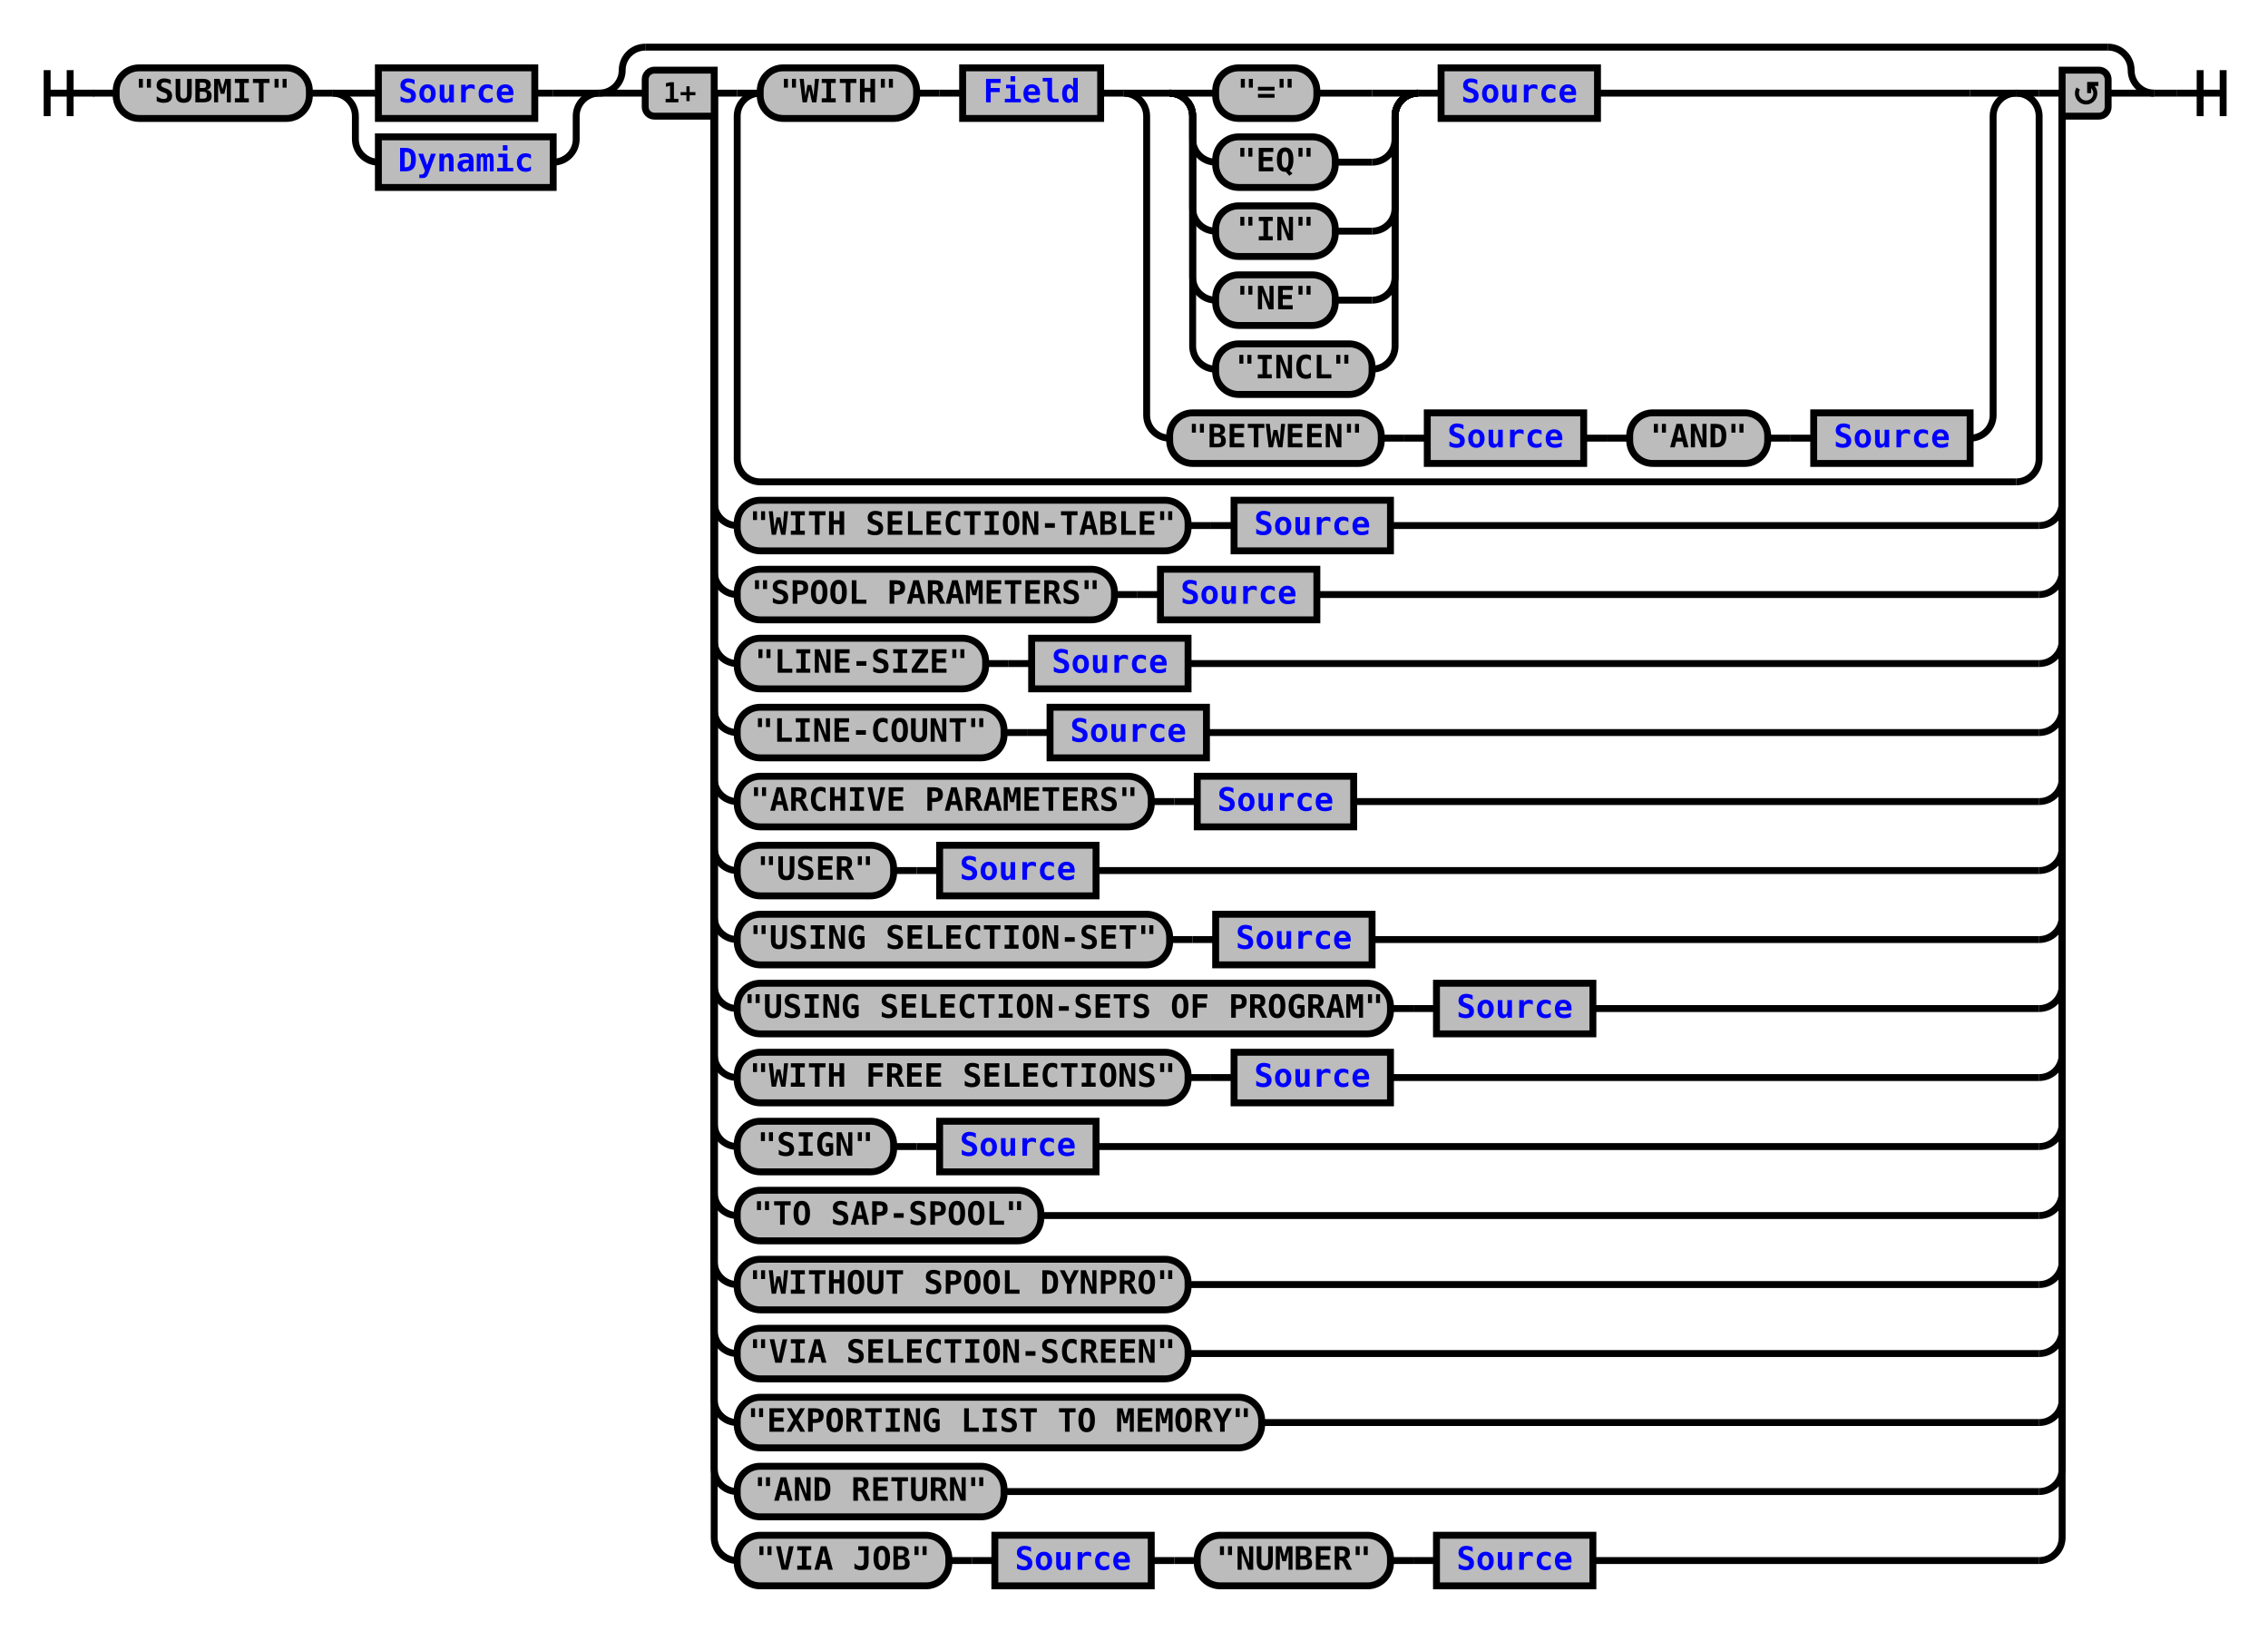
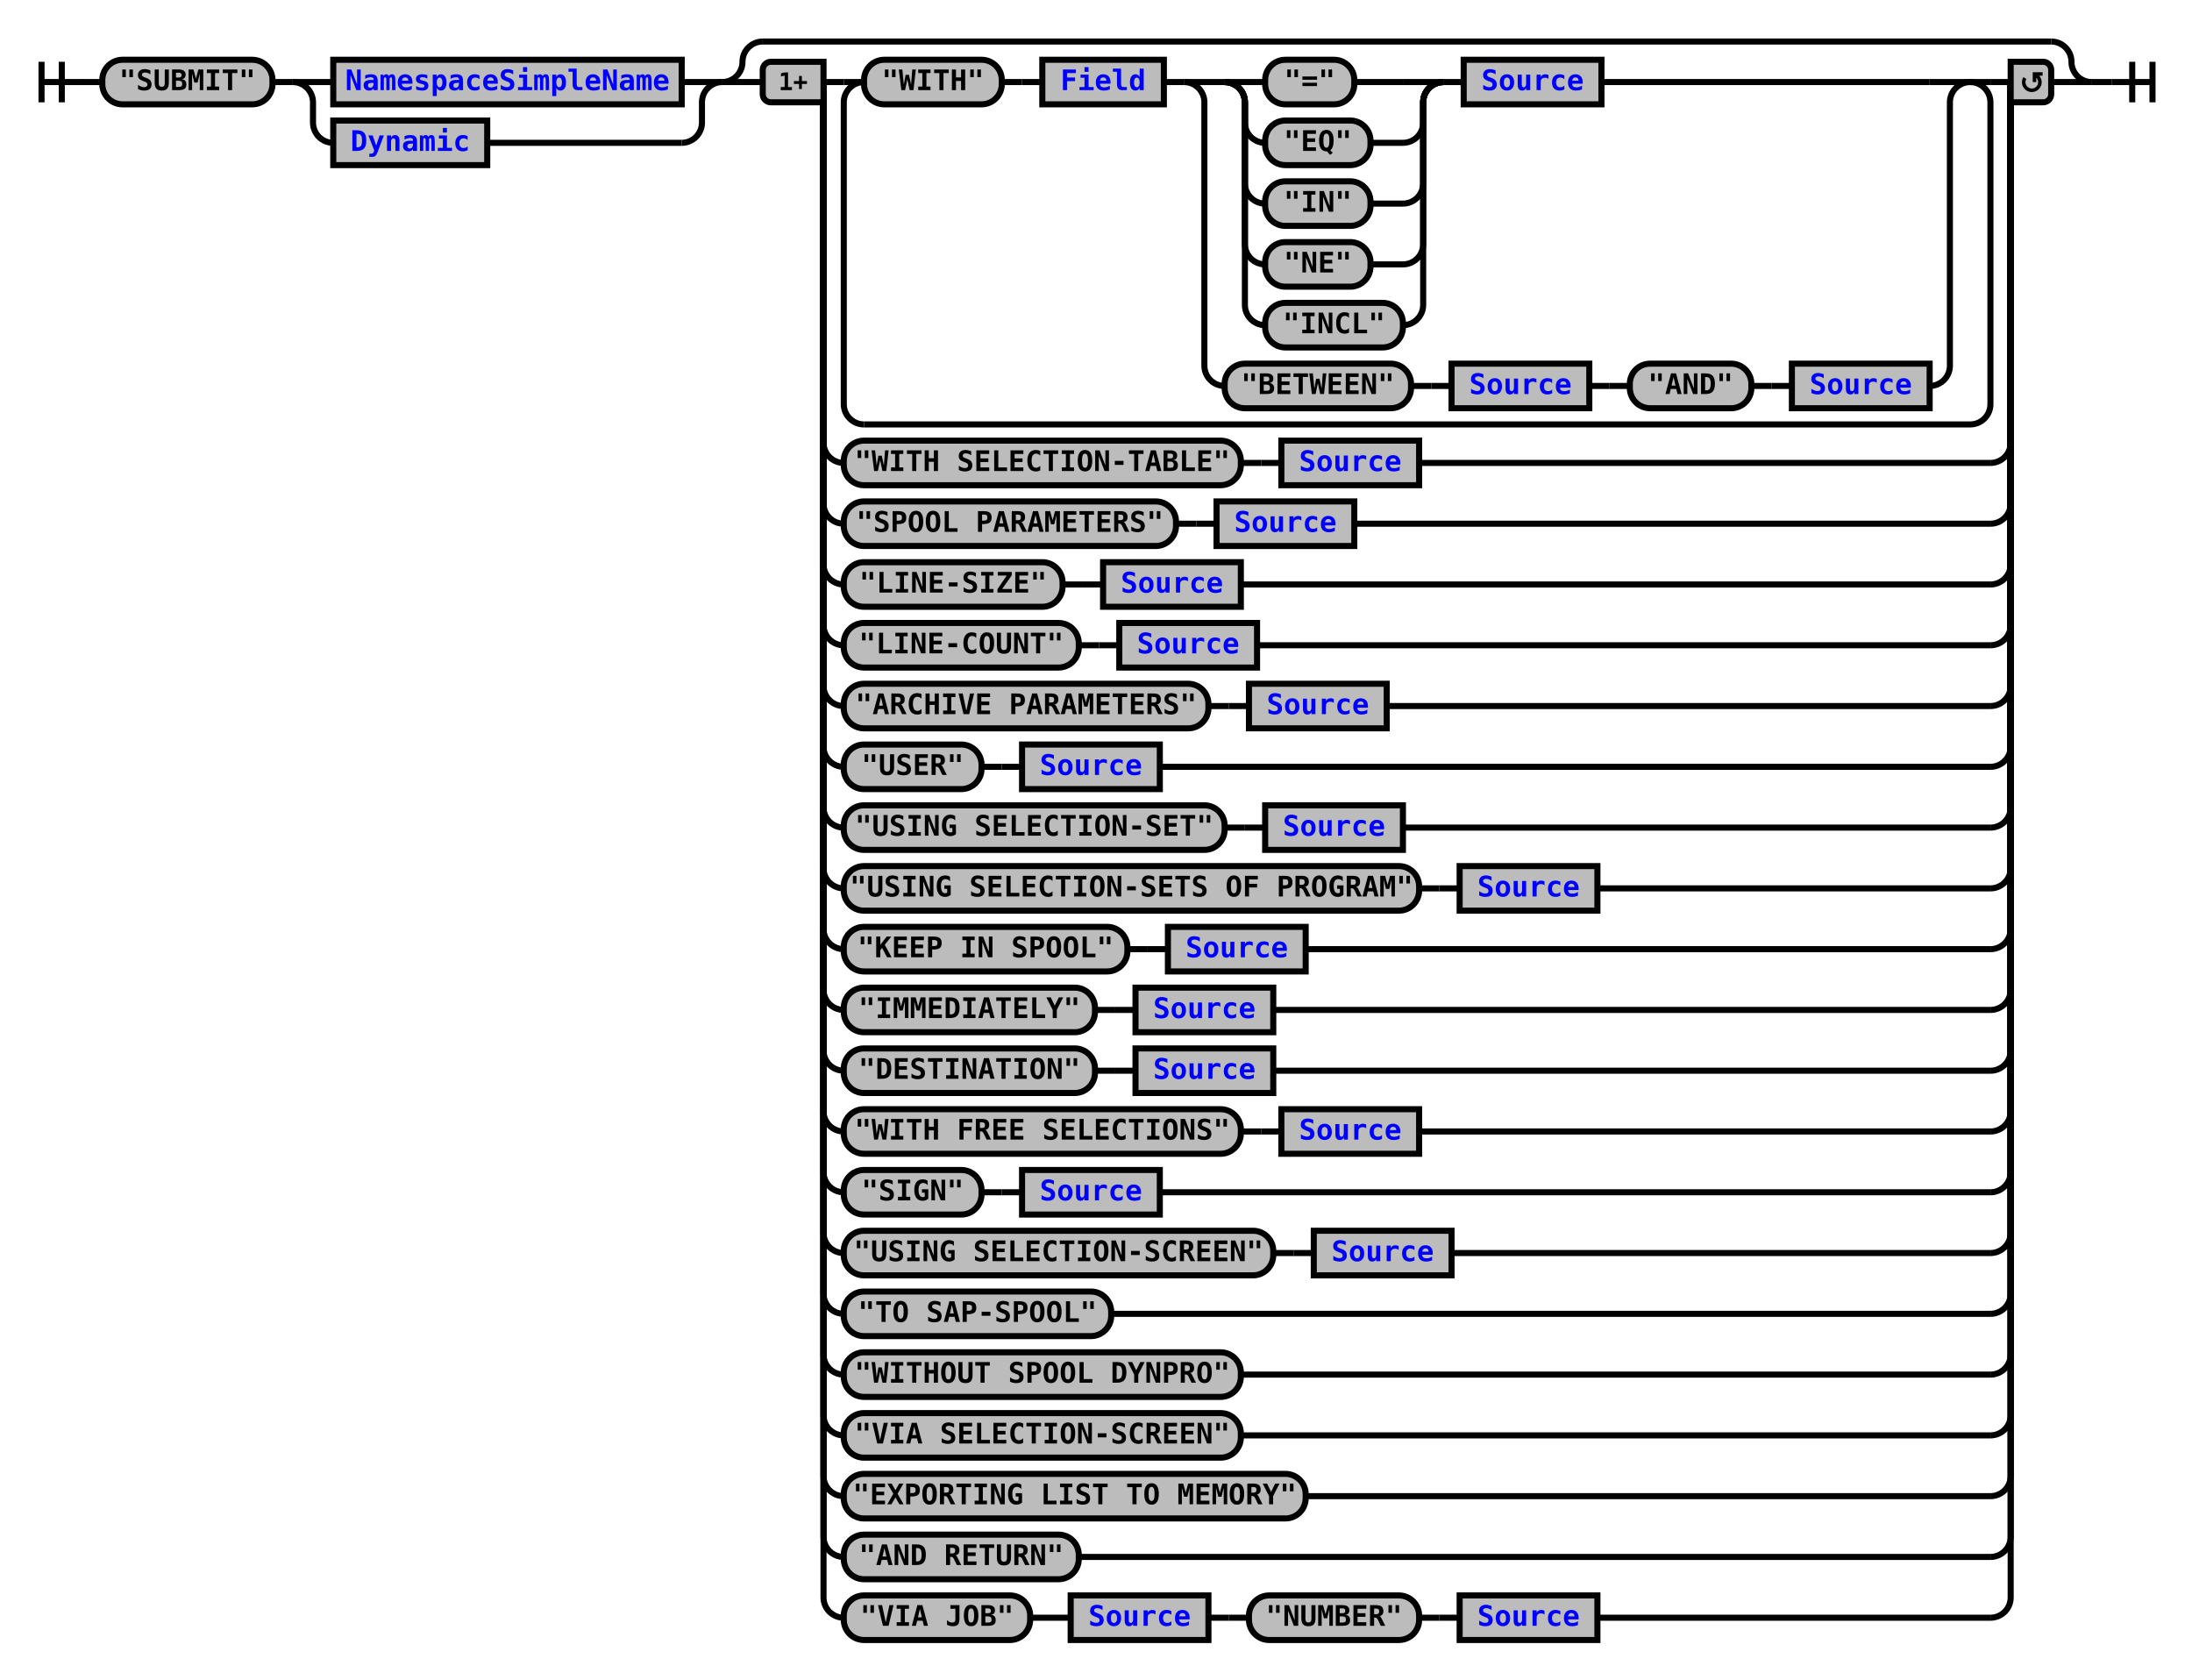
- <svg xmlns="http://www.w3.org/2000/svg" xmlns:xlink="http://www.w3.org/1999/xlink" class="railroad-diagram" width="986" height="709" viewBox="0 0 986 709">
+ <svg xmlns="http://www.w3.org/2000/svg" xmlns:xlink="http://www.w3.org/1999/xlink" class="railroad-diagram" width="1082" height="829" viewBox="0 0 1082 829">
  <defs>
    <style type="text/css">
path {
stroke-width: 3;
stroke: black;
fill: rgba(0,0,0,0);
}
text {
font: bold 14px monospace;
text-anchor: middle;
}
text.diagram-text {
font-size: 12px;
}
a {
fill: blue;
}
text.diagram-arrow {
font-size: 16px;
}
text.label {
text-anchor: start;
}
text.comment {
font: italic 12px monospace;
}
rect {
stroke-width: 3;
stroke: black;
fill: #BCBCBC;
}
path.diagram-text {
stroke-width: 3;
stroke: black;
fill: #BCBCBC;
cursor: help;
}
</style>
  </defs>
  <g transform="translate(.5 .5)">
    <path d="M 20 30 v 20 m 10 -20 v 20 m -10 -10 h 20.5" />
    <path d="M40 40h10" />
    <g>
      <path d="M50 40h0" />
-       <path d="M936 40h0" />
+       <path d="M1032 40h0" />
      <g class="terminal">
        <path d="M50 40h0" />
        <path d="M134 40h0" />
        <rect x="50" y="29" width="84" height="22" rx="10" ry="10" />
        <text x="92" y="44">"SUBMIT"</text>
      </g>
      <path d="M134 40h10" />
      <g>
        <path d="M144 40h0" />
-         <path d="M260 40h0" />
+         <path d="M356 40h0" />
        <path d="M144 40h20" />
        <g class="non-terminal">
          <path d="M164 40h0" />
-           <path d="M232 40h8" />
-           <rect x="164" y="29" width="68" height="22" />
-           <a xlink:href="reuse_source.svg">
-             <text x="198" y="44">Source</text>
+           <path d="M336 40h0" />
+           <rect x="164" y="29" width="172" height="22" />
+           <a xlink:href="reuse_namespacesimplename.svg">
+             <text x="250" y="44">NamespaceSimpleName</text>
          </a>
        </g>
-         <path d="M240 40h20" />
+         <path d="M336 40h20" />
        <path d="M144 40a10 10 0 0 1 10 10v10a10 10 0 0 0 10 10" />
        <g class="non-terminal">
          <path d="M164 70h0" />
-           <path d="M240 70h0" />
+           <path d="M240 70h96" />
          <rect x="164" y="59" width="76" height="22" />
          <a xlink:href="reuse_dynamic.svg">
            <text x="202" y="74">Dynamic</text>
          </a>
        </g>
-         <path d="M240 70a10 10 0 0 0 10 -10v-10a10 10 0 0 1 10 -10" />
+         <path d="M336 70a10 10 0 0 0 10 -10v-10a10 10 0 0 1 10 -10" />
      </g>
      <g>
-         <path d="M260 40h0" />
-         <path d="M936 40h0" />
-         <path d="M260 40a10 10 0 0 0 10 -10v0a10 10 0 0 1 10 -10" />
+         <path d="M356 40h0" />
+         <path d="M1032 40h0" />
+         <path d="M356 40a10 10 0 0 0 10 -10v0a10 10 0 0 1 10 -10" />
        <g>
-           <path d="M280 20h636" />
+           <path d="M376 20h636" />
        </g>
-         <path d="M916 20a10 10 0 0 1 10 10v0a10 10 0 0 0 10 10" />
-         <path d="M260 40h20" />
+         <path d="M1012 20a10 10 0 0 1 10 10v0a10 10 0 0 0 10 10" />
+         <path d="M356 40h20" />
        <g>
-           <path d="M280 40h0" />
-           <path d="M916 40h0" />
-           <path d="M310 40h10" />
-           <g>
-             <path d="M320 40h0" />
-             <path d="M886 40h0" />
-             <path d="M320 40h10" />
+           <path d="M376 40h0" />
+           <path d="M1012 40h0" />
+           <path d="M406 40h10" />
+           <g>
+             <path d="M416 40h0" />
+             <path d="M982 40h0" />
+             <path d="M416 40h10" />
            <g>
-               <path d="M330 40h0" />
-               <path d="M876 40h0" />
+               <path d="M426 40h0" />
+               <path d="M972 40h0" />
              <g class="terminal">
-                 <path d="M330 40h0" />
-                 <path d="M398 40h0" />
-                 <rect x="330" y="29" width="68" height="22" rx="10" ry="10" />
-                 <text x="364" y="44">"WITH"</text>
+                 <path d="M426 40h0" />
+                 <path d="M494 40h0" />
+                 <rect x="426" y="29" width="68" height="22" rx="10" ry="10" />
+                 <text x="460" y="44">"WITH"</text>
              </g>
-               <path d="M398 40h10" />
-               <path d="M408 40h10" />
+               <path d="M494 40h10" />
+               <path d="M504 40h10" />
              <g class="non-terminal">
-                 <path d="M418 40h0" />
-                 <path d="M478 40h0" />
-                 <rect x="418" y="29" width="60" height="22" />
+                 <path d="M514 40h0" />
+                 <path d="M574 40h0" />
+                 <rect x="514" y="29" width="60" height="22" />
                <a xlink:href="reuse_field.svg">
-                   <text x="448" y="44">Field</text>
+                   <text x="544" y="44">Field</text>
                </a>
              </g>
-               <path d="M478 40h10" />
+               <path d="M574 40h10" />
              <g>
-                 <path d="M488 40h0" />
-                 <path d="M876 40h0" />
-                 <path d="M488 40h20" />
+                 <path d="M584 40h0" />
+                 <path d="M972 40h0" />
+                 <path d="M584 40h20" />
                <g>
-                   <path d="M508 40h0" />
-                   <path d="M694 40h162" />
+                   <path d="M604 40h0" />
+                   <path d="M790 40h162" />
                  <g>
-                     <path d="M508 40h0" />
-                     <path d="M616 40h0" />
-                     <path d="M508 40h20" />
+                     <path d="M604 40h0" />
+                     <path d="M712 40h0" />
+                     <path d="M604 40h20" />
                    <g class="terminal">
-                       <path d="M528 40h0" />
-                       <path d="M572 40h24" />
-                       <rect x="528" y="29" width="44" height="22" rx="10" ry="10" />
-                       <text x="550" y="44">"="</text>
+                       <path d="M624 40h0" />
+                       <path d="M668 40h24" />
+                       <rect x="624" y="29" width="44" height="22" rx="10" ry="10" />
+                       <text x="646" y="44">"="</text>
                    </g>
-                     <path d="M596 40h20" />
-                     <path d="M508 40a10 10 0 0 1 10 10v10a10 10 0 0 0 10 10" />
+                     <path d="M692 40h20" />
+                     <path d="M604 40a10 10 0 0 1 10 10v10a10 10 0 0 0 10 10" />
                    <g class="terminal">
-                       <path d="M528 70h0" />
-                       <path d="M580 70h16" />
-                       <rect x="528" y="59" width="52" height="22" rx="10" ry="10" />
-                       <text x="554" y="74">"EQ"</text>
+                       <path d="M624 70h0" />
+                       <path d="M676 70h16" />
+                       <rect x="624" y="59" width="52" height="22" rx="10" ry="10" />
+                       <text x="650" y="74">"EQ"</text>
                    </g>
-                     <path d="M596 70a10 10 0 0 0 10 -10v-10a10 10 0 0 1 10 -10" />
-                     <path d="M508 40a10 10 0 0 1 10 10v40a10 10 0 0 0 10 10" />
+                     <path d="M692 70a10 10 0 0 0 10 -10v-10a10 10 0 0 1 10 -10" />
+                     <path d="M604 40a10 10 0 0 1 10 10v40a10 10 0 0 0 10 10" />
                    <g class="terminal">
-                       <path d="M528 100h0" />
-                       <path d="M580 100h16" />
-                       <rect x="528" y="89" width="52" height="22" rx="10" ry="10" />
-                       <text x="554" y="104">"IN"</text>
+                       <path d="M624 100h0" />
+                       <path d="M676 100h16" />
+                       <rect x="624" y="89" width="52" height="22" rx="10" ry="10" />
+                       <text x="650" y="104">"IN"</text>
                    </g>
-                     <path d="M596 100a10 10 0 0 0 10 -10v-40a10 10 0 0 1 10 -10" />
-                     <path d="M508 40a10 10 0 0 1 10 10v70a10 10 0 0 0 10 10" />
+                     <path d="M692 100a10 10 0 0 0 10 -10v-40a10 10 0 0 1 10 -10" />
+                     <path d="M604 40a10 10 0 0 1 10 10v70a10 10 0 0 0 10 10" />
                    <g class="terminal">
-                       <path d="M528 130h0" />
-                       <path d="M580 130h16" />
-                       <rect x="528" y="119" width="52" height="22" rx="10" ry="10" />
-                       <text x="554" y="134">"NE"</text>
+                       <path d="M624 130h0" />
+                       <path d="M676 130h16" />
+                       <rect x="624" y="119" width="52" height="22" rx="10" ry="10" />
+                       <text x="650" y="134">"NE"</text>
                    </g>
-                     <path d="M596 130a10 10 0 0 0 10 -10v-70a10 10 0 0 1 10 -10" />
-                     <path d="M508 40a10 10 0 0 1 10 10v100a10 10 0 0 0 10 10" />
+                     <path d="M692 130a10 10 0 0 0 10 -10v-70a10 10 0 0 1 10 -10" />
+                     <path d="M604 40a10 10 0 0 1 10 10v100a10 10 0 0 0 10 10" />
                    <g class="terminal">
-                       <path d="M528 160h0" />
-                       <path d="M596 160h0" />
-                       <rect x="528" y="149" width="68" height="22" rx="10" ry="10" />
-                       <text x="562" y="164">"INCL"</text>
+                       <path d="M624 160h0" />
+                       <path d="M692 160h0" />
+                       <rect x="624" y="149" width="68" height="22" rx="10" ry="10" />
+                       <text x="658" y="164">"INCL"</text>
                    </g>
-                     <path d="M596 160a10 10 0 0 0 10 -10v-100a10 10 0 0 1 10 -10" />
+                     <path d="M692 160a10 10 0 0 0 10 -10v-100a10 10 0 0 1 10 -10" />
                  </g>
-                   <path d="M616 40h10" />
+                   <path d="M712 40h10" />
                  <g class="non-terminal">
-                     <path d="M626 40h0" />
-                     <path d="M694 40h0" />
-                     <rect x="626" y="29" width="68" height="22" />
+                     <path d="M722 40h0" />
+                     <path d="M790 40h0" />
+                     <rect x="722" y="29" width="68" height="22" />
                    <a xlink:href="reuse_source.svg">
-                       <text x="660" y="44">Source</text>
+                       <text x="756" y="44">Source</text>
                    </a>
                  </g>
                </g>
-                 <path d="M856 40h20" />
-                 <path d="M488 40a10 10 0 0 1 10 10v130a10 10 0 0 0 10 10" />
+                 <path d="M952 40h20" />
+                 <path d="M584 40a10 10 0 0 1 10 10v130a10 10 0 0 0 10 10" />
                <g>
-                   <path d="M508 190h0" />
-                   <path d="M856 190h0" />
+                   <path d="M604 190h0" />
+                   <path d="M952 190h0" />
                  <g class="terminal">
-                     <path d="M508 190h0" />
-                     <path d="M600 190h0" />
-                     <rect x="508" y="179" width="92" height="22" rx="10" ry="10" />
-                     <text x="554" y="194">"BETWEEN"</text>
+                     <path d="M604 190h0" />
+                     <path d="M696 190h0" />
+                     <rect x="604" y="179" width="92" height="22" rx="10" ry="10" />
+                     <text x="650" y="194">"BETWEEN"</text>
                  </g>
-                   <path d="M600 190h10" />
-                   <path d="M610 190h10" />
+                   <path d="M696 190h10" />
+                   <path d="M706 190h10" />
                  <g class="non-terminal">
-                     <path d="M620 190h0" />
-                     <path d="M688 190h0" />
-                     <rect x="620" y="179" width="68" height="22" />
+                     <path d="M716 190h0" />
+                     <path d="M784 190h0" />
+                     <rect x="716" y="179" width="68" height="22" />
                    <a xlink:href="reuse_source.svg">
-                       <text x="654" y="194">Source</text>
+                       <text x="750" y="194">Source</text>
                    </a>
                  </g>
-                   <path d="M688 190h10" />
-                   <path d="M698 190h10" />
+                   <path d="M784 190h10" />
+                   <path d="M794 190h10" />
                  <g class="terminal">
-                     <path d="M708 190h0" />
-                     <path d="M768 190h0" />
-                     <rect x="708" y="179" width="60" height="22" rx="10" ry="10" />
-                     <text x="738" y="194">"AND"</text>
+                     <path d="M804 190h0" />
+                     <path d="M864 190h0" />
+                     <rect x="804" y="179" width="60" height="22" rx="10" ry="10" />
+                     <text x="834" y="194">"AND"</text>
                  </g>
-                   <path d="M768 190h10" />
-                   <path d="M778 190h10" />
+                   <path d="M864 190h10" />
+                   <path d="M874 190h10" />
                  <g class="non-terminal">
-                     <path d="M788 190h0" />
-                     <path d="M856 190h0" />
-                     <rect x="788" y="179" width="68" height="22" />
+                     <path d="M884 190h0" />
+                     <path d="M952 190h0" />
+                     <rect x="884" y="179" width="68" height="22" />
                    <a xlink:href="reuse_source.svg">
-                       <text x="822" y="194">Source</text>
+                       <text x="918" y="194">Source</text>
                    </a>
                  </g>
                </g>
-                 <path d="M856 190a10 10 0 0 0 10 -10v-130a10 10 0 0 1 10 -10" />
+                 <path d="M952 190a10 10 0 0 0 10 -10v-130a10 10 0 0 1 10 -10" />
              </g>
            </g>
-             <path d="M876 40h10" />
-             <path d="M330 40a10 10 0 0 0 -10 10v149a10 10 0 0 0 10 10" />
+             <path d="M972 40h10" />
+             <path d="M426 40a10 10 0 0 0 -10 10v149a10 10 0 0 0 10 10" />
            <g>
-               <path d="M330 209h546" />
-             </g>
-             <path d="M876 209a10 10 0 0 0 10 -10v-149a10 10 0 0 0 -10 -10" />
-           </g>
-           <path d="M886 40h10" />
-           <path d="M310 40v178a10 10 0 0 0 10 10" />
-           <g>
-             <path d="M320 228h0" />
-             <path d="M604 228h282" />
-             <g class="terminal">
-               <path d="M320 228h0" />
-               <path d="M516 228h0" />
-               <rect x="320" y="217" width="196" height="22" rx="10" ry="10" />
-               <text x="418" y="232">"WITH SELECTION-TABLE"</text>
-             </g>
-             <path d="M516 228h10" />
-             <path d="M526 228h10" />
-             <g class="non-terminal">
-               <path d="M536 228h0" />
-               <path d="M604 228h0" />
-               <rect x="536" y="217" width="68" height="22" />
-               <a xlink:href="reuse_source.svg">
-                 <text x="570" y="232">Source</text>
-               </a>
-             </g>
-           </g>
-           <path d="M886 228a10 10 0 0 0 10 -10v-178" />
-           <path d="M310 40v208a10 10 0 0 0 10 10" />
-           <g>
-             <path d="M320 258h0" />
-             <path d="M572 258h314" />
-             <g class="terminal">
-               <path d="M320 258h0" />
-               <path d="M484 258h0" />
-               <rect x="320" y="247" width="164" height="22" rx="10" ry="10" />
-               <text x="402" y="262">"SPOOL PARAMETERS"</text>
-             </g>
-             <path d="M484 258h10" />
-             <path d="M494 258h10" />
-             <g class="non-terminal">
-               <path d="M504 258h0" />
-               <path d="M572 258h0" />
-               <rect x="504" y="247" width="68" height="22" />
-               <a xlink:href="reuse_source.svg">
-                 <text x="538" y="262">Source</text>
-               </a>
-             </g>
-           </g>
-           <path d="M886 258a10 10 0 0 0 10 -10v-208" />
-           <path d="M310 40v238a10 10 0 0 0 10 10" />
-           <g>
-             <path d="M320 288h0" />
-             <path d="M516 288h370" />
-             <g class="terminal">
-               <path d="M320 288h0" />
-               <path d="M428 288h0" />
-               <rect x="320" y="277" width="108" height="22" rx="10" ry="10" />
-               <text x="374" y="292">"LINE-SIZE"</text>
-             </g>
-             <path d="M428 288h10" />
-             <path d="M438 288h10" />
-             <g class="non-terminal">
-               <path d="M448 288h0" />
-               <path d="M516 288h0" />
-               <rect x="448" y="277" width="68" height="22" />
-               <a xlink:href="reuse_source.svg">
-                 <text x="482" y="292">Source</text>
-               </a>
-             </g>
-           </g>
-           <path d="M886 288a10 10 0 0 0 10 -10v-238" />
-           <path d="M310 40v268a10 10 0 0 0 10 10" />
-           <g>
-             <path d="M320 318h0" />
-             <path d="M524 318h362" />
-             <g class="terminal">
-               <path d="M320 318h0" />
-               <path d="M436 318h0" />
-               <rect x="320" y="307" width="116" height="22" rx="10" ry="10" />
-               <text x="378" y="322">"LINE-COUNT"</text>
-             </g>
-             <path d="M436 318h10" />
-             <path d="M446 318h10" />
-             <g class="non-terminal">
-               <path d="M456 318h0" />
-               <path d="M524 318h0" />
-               <rect x="456" y="307" width="68" height="22" />
-               <a xlink:href="reuse_source.svg">
-                 <text x="490" y="322">Source</text>
-               </a>
-             </g>
-           </g>
-           <path d="M886 318a10 10 0 0 0 10 -10v-268" />
-           <path d="M310 40v298a10 10 0 0 0 10 10" />
-           <g>
-             <path d="M320 348h0" />
-             <path d="M588 348h298" />
-             <g class="terminal">
-               <path d="M320 348h0" />
-               <path d="M500 348h0" />
-               <rect x="320" y="337" width="180" height="22" rx="10" ry="10" />
-               <text x="410" y="352">"ARCHIVE PARAMETERS"</text>
-             </g>
-             <path d="M500 348h10" />
-             <path d="M510 348h10" />
-             <g class="non-terminal">
-               <path d="M520 348h0" />
-               <path d="M588 348h0" />
-               <rect x="520" y="337" width="68" height="22" />
-               <a xlink:href="reuse_source.svg">
-                 <text x="554" y="352">Source</text>
-               </a>
-             </g>
-           </g>
-           <path d="M886 348a10 10 0 0 0 10 -10v-298" />
-           <path d="M310 40v328a10 10 0 0 0 10 10" />
-           <g>
-             <path d="M320 378h0" />
-             <path d="M476 378h410" />
-             <g class="terminal">
-               <path d="M320 378h0" />
-               <path d="M388 378h0" />
-               <rect x="320" y="367" width="68" height="22" rx="10" ry="10" />
-               <text x="354" y="382">"USER"</text>
-             </g>
-             <path d="M388 378h10" />
-             <path d="M398 378h10" />
-             <g class="non-terminal">
-               <path d="M408 378h0" />
-               <path d="M476 378h0" />
-               <rect x="408" y="367" width="68" height="22" />
-               <a xlink:href="reuse_source.svg">
-                 <text x="442" y="382">Source</text>
-               </a>
-             </g>
-           </g>
-           <path d="M886 378a10 10 0 0 0 10 -10v-328" />
-           <path d="M310 40v358a10 10 0 0 0 10 10" />
-           <g>
-             <path d="M320 408h0" />
-             <path d="M596 408h290" />
-             <g class="terminal">
-               <path d="M320 408h0" />
-               <path d="M508 408h0" />
-               <rect x="320" y="397" width="188" height="22" rx="10" ry="10" />
-               <text x="414" y="412">"USING SELECTION-SET"</text>
-             </g>
-             <path d="M508 408h10" />
-             <path d="M518 408h10" />
-             <g class="non-terminal">
-               <path d="M528 408h0" />
-               <path d="M596 408h0" />
-               <rect x="528" y="397" width="68" height="22" />
-               <a xlink:href="reuse_source.svg">
-                 <text x="562" y="412">Source</text>
-               </a>
-             </g>
-           </g>
-           <path d="M886 408a10 10 0 0 0 10 -10v-358" />
-           <path d="M310 40v388a10 10 0 0 0 10 10" />
-           <g>
-             <path d="M320 438h0" />
-             <path d="M692 438h194" />
-             <g class="terminal">
-               <path d="M320 438h0" />
-               <path d="M604 438h0" />
-               <rect x="320" y="427" width="284" height="22" rx="10" ry="10" />
-               <text x="462" y="442">"USING SELECTION-SETS OF PROGRAM"</text>
-             </g>
-             <path d="M604 438h10" />
-             <path d="M614 438h10" />
-             <g class="non-terminal">
-               <path d="M624 438h0" />
-               <path d="M692 438h0" />
-               <rect x="624" y="427" width="68" height="22" />
-               <a xlink:href="reuse_source.svg">
-                 <text x="658" y="442">Source</text>
-               </a>
-             </g>
-           </g>
-           <path d="M886 438a10 10 0 0 0 10 -10v-388" />
-           <path d="M310 40v418a10 10 0 0 0 10 10" />
-           <g>
-             <path d="M320 468h0" />
-             <path d="M604 468h282" />
-             <g class="terminal">
-               <path d="M320 468h0" />
-               <path d="M516 468h0" />
-               <rect x="320" y="457" width="196" height="22" rx="10" ry="10" />
-               <text x="418" y="472">"WITH FREE SELECTIONS"</text>
-             </g>
-             <path d="M516 468h10" />
-             <path d="M526 468h10" />
-             <g class="non-terminal">
-               <path d="M536 468h0" />
-               <path d="M604 468h0" />
-               <rect x="536" y="457" width="68" height="22" />
-               <a xlink:href="reuse_source.svg">
-                 <text x="570" y="472">Source</text>
-               </a>
-             </g>
-           </g>
-           <path d="M886 468a10 10 0 0 0 10 -10v-418" />
-           <path d="M310 40v448a10 10 0 0 0 10 10" />
-           <g>
-             <path d="M320 498h0" />
-             <path d="M476 498h410" />
-             <g class="terminal">
-               <path d="M320 498h0" />
-               <path d="M388 498h0" />
-               <rect x="320" y="487" width="68" height="22" rx="10" ry="10" />
-               <text x="354" y="502">"SIGN"</text>
-             </g>
-             <path d="M388 498h10" />
-             <path d="M398 498h10" />
-             <g class="non-terminal">
-               <path d="M408 498h0" />
-               <path d="M476 498h0" />
-               <rect x="408" y="487" width="68" height="22" />
-               <a xlink:href="reuse_source.svg">
-                 <text x="442" y="502">Source</text>
-               </a>
-             </g>
-           </g>
-           <path d="M886 498a10 10 0 0 0 10 -10v-448" />
-           <path d="M310 40v478a10 10 0 0 0 10 10" />
+               <path d="M426 209h546" />
+             </g>
+             <path d="M972 209a10 10 0 0 0 10 -10v-149a10 10 0 0 0 -10 -10" />
+           </g>
+           <path d="M982 40h10" />
+           <path d="M406 40v178a10 10 0 0 0 10 10" />
+           <g>
+             <path d="M416 228h0" />
+             <path d="M700 228h282" />
+             <g class="terminal">
+               <path d="M416 228h0" />
+               <path d="M612 228h0" />
+               <rect x="416" y="217" width="196" height="22" rx="10" ry="10" />
+               <text x="514" y="232">"WITH SELECTION-TABLE"</text>
+             </g>
+             <path d="M612 228h10" />
+             <path d="M622 228h10" />
+             <g class="non-terminal">
+               <path d="M632 228h0" />
+               <path d="M700 228h0" />
+               <rect x="632" y="217" width="68" height="22" />
+               <a xlink:href="reuse_source.svg">
+                 <text x="666" y="232">Source</text>
+               </a>
+             </g>
+           </g>
+           <path d="M982 228a10 10 0 0 0 10 -10v-178" />
+           <path d="M406 40v208a10 10 0 0 0 10 10" />
+           <g>
+             <path d="M416 258h0" />
+             <path d="M668 258h314" />
+             <g class="terminal">
+               <path d="M416 258h0" />
+               <path d="M580 258h0" />
+               <rect x="416" y="247" width="164" height="22" rx="10" ry="10" />
+               <text x="498" y="262">"SPOOL PARAMETERS"</text>
+             </g>
+             <path d="M580 258h10" />
+             <path d="M590 258h10" />
+             <g class="non-terminal">
+               <path d="M600 258h0" />
+               <path d="M668 258h0" />
+               <rect x="600" y="247" width="68" height="22" />
+               <a xlink:href="reuse_source.svg">
+                 <text x="634" y="262">Source</text>
+               </a>
+             </g>
+           </g>
+           <path d="M982 258a10 10 0 0 0 10 -10v-208" />
+           <path d="M406 40v238a10 10 0 0 0 10 10" />
+           <g>
+             <path d="M416 288h0" />
+             <path d="M612 288h370" />
+             <g class="terminal">
+               <path d="M416 288h0" />
+               <path d="M524 288h0" />
+               <rect x="416" y="277" width="108" height="22" rx="10" ry="10" />
+               <text x="470" y="292">"LINE-SIZE"</text>
+             </g>
+             <path d="M524 288h10" />
+             <path d="M534 288h10" />
+             <g class="non-terminal">
+               <path d="M544 288h0" />
+               <path d="M612 288h0" />
+               <rect x="544" y="277" width="68" height="22" />
+               <a xlink:href="reuse_source.svg">
+                 <text x="578" y="292">Source</text>
+               </a>
+             </g>
+           </g>
+           <path d="M982 288a10 10 0 0 0 10 -10v-238" />
+           <path d="M406 40v268a10 10 0 0 0 10 10" />
+           <g>
+             <path d="M416 318h0" />
+             <path d="M620 318h362" />
+             <g class="terminal">
+               <path d="M416 318h0" />
+               <path d="M532 318h0" />
+               <rect x="416" y="307" width="116" height="22" rx="10" ry="10" />
+               <text x="474" y="322">"LINE-COUNT"</text>
+             </g>
+             <path d="M532 318h10" />
+             <path d="M542 318h10" />
+             <g class="non-terminal">
+               <path d="M552 318h0" />
+               <path d="M620 318h0" />
+               <rect x="552" y="307" width="68" height="22" />
+               <a xlink:href="reuse_source.svg">
+                 <text x="586" y="322">Source</text>
+               </a>
+             </g>
+           </g>
+           <path d="M982 318a10 10 0 0 0 10 -10v-268" />
+           <path d="M406 40v298a10 10 0 0 0 10 10" />
+           <g>
+             <path d="M416 348h0" />
+             <path d="M684 348h298" />
+             <g class="terminal">
+               <path d="M416 348h0" />
+               <path d="M596 348h0" />
+               <rect x="416" y="337" width="180" height="22" rx="10" ry="10" />
+               <text x="506" y="352">"ARCHIVE PARAMETERS"</text>
+             </g>
+             <path d="M596 348h10" />
+             <path d="M606 348h10" />
+             <g class="non-terminal">
+               <path d="M616 348h0" />
+               <path d="M684 348h0" />
+               <rect x="616" y="337" width="68" height="22" />
+               <a xlink:href="reuse_source.svg">
+                 <text x="650" y="352">Source</text>
+               </a>
+             </g>
+           </g>
+           <path d="M982 348a10 10 0 0 0 10 -10v-298" />
+           <path d="M406 40v328a10 10 0 0 0 10 10" />
+           <g>
+             <path d="M416 378h0" />
+             <path d="M572 378h410" />
+             <g class="terminal">
+               <path d="M416 378h0" />
+               <path d="M484 378h0" />
+               <rect x="416" y="367" width="68" height="22" rx="10" ry="10" />
+               <text x="450" y="382">"USER"</text>
+             </g>
+             <path d="M484 378h10" />
+             <path d="M494 378h10" />
+             <g class="non-terminal">
+               <path d="M504 378h0" />
+               <path d="M572 378h0" />
+               <rect x="504" y="367" width="68" height="22" />
+               <a xlink:href="reuse_source.svg">
+                 <text x="538" y="382">Source</text>
+               </a>
+             </g>
+           </g>
+           <path d="M982 378a10 10 0 0 0 10 -10v-328" />
+           <path d="M406 40v358a10 10 0 0 0 10 10" />
+           <g>
+             <path d="M416 408h0" />
+             <path d="M692 408h290" />
+             <g class="terminal">
+               <path d="M416 408h0" />
+               <path d="M604 408h0" />
+               <rect x="416" y="397" width="188" height="22" rx="10" ry="10" />
+               <text x="510" y="412">"USING SELECTION-SET"</text>
+             </g>
+             <path d="M604 408h10" />
+             <path d="M614 408h10" />
+             <g class="non-terminal">
+               <path d="M624 408h0" />
+               <path d="M692 408h0" />
+               <rect x="624" y="397" width="68" height="22" />
+               <a xlink:href="reuse_source.svg">
+                 <text x="658" y="412">Source</text>
+               </a>
+             </g>
+           </g>
+           <path d="M982 408a10 10 0 0 0 10 -10v-358" />
+           <path d="M406 40v388a10 10 0 0 0 10 10" />
+           <g>
+             <path d="M416 438h0" />
+             <path d="M788 438h194" />
+             <g class="terminal">
+               <path d="M416 438h0" />
+               <path d="M700 438h0" />
+               <rect x="416" y="427" width="284" height="22" rx="10" ry="10" />
+               <text x="558" y="442">"USING SELECTION-SETS OF PROGRAM"</text>
+             </g>
+             <path d="M700 438h10" />
+             <path d="M710 438h10" />
+             <g class="non-terminal">
+               <path d="M720 438h0" />
+               <path d="M788 438h0" />
+               <rect x="720" y="427" width="68" height="22" />
+               <a xlink:href="reuse_source.svg">
+                 <text x="754" y="442">Source</text>
+               </a>
+             </g>
+           </g>
+           <path d="M982 438a10 10 0 0 0 10 -10v-388" />
+           <path d="M406 40v418a10 10 0 0 0 10 10" />
+           <g>
+             <path d="M416 468h0" />
+             <path d="M644 468h338" />
+             <g class="terminal">
+               <path d="M416 468h0" />
+               <path d="M556 468h0" />
+               <rect x="416" y="457" width="140" height="22" rx="10" ry="10" />
+               <text x="486" y="472">"KEEP IN SPOOL"</text>
+             </g>
+             <path d="M556 468h10" />
+             <path d="M566 468h10" />
+             <g class="non-terminal">
+               <path d="M576 468h0" />
+               <path d="M644 468h0" />
+               <rect x="576" y="457" width="68" height="22" />
+               <a xlink:href="reuse_source.svg">
+                 <text x="610" y="472">Source</text>
+               </a>
+             </g>
+           </g>
+           <path d="M982 468a10 10 0 0 0 10 -10v-418" />
+           <path d="M406 40v448a10 10 0 0 0 10 10" />
+           <g>
+             <path d="M416 498h0" />
+             <path d="M628 498h354" />
+             <g class="terminal">
+               <path d="M416 498h0" />
+               <path d="M540 498h0" />
+               <rect x="416" y="487" width="124" height="22" rx="10" ry="10" />
+               <text x="478" y="502">"IMMEDIATELY"</text>
+             </g>
+             <path d="M540 498h10" />
+             <path d="M550 498h10" />
+             <g class="non-terminal">
+               <path d="M560 498h0" />
+               <path d="M628 498h0" />
+               <rect x="560" y="487" width="68" height="22" />
+               <a xlink:href="reuse_source.svg">
+                 <text x="594" y="502">Source</text>
+               </a>
+             </g>
+           </g>
+           <path d="M982 498a10 10 0 0 0 10 -10v-448" />
+           <path d="M406 40v478a10 10 0 0 0 10 10" />
+           <g>
+             <path d="M416 528h0" />
+             <path d="M628 528h354" />
+             <g class="terminal">
+               <path d="M416 528h0" />
+               <path d="M540 528h0" />
+               <rect x="416" y="517" width="124" height="22" rx="10" ry="10" />
+               <text x="478" y="532">"DESTINATION"</text>
+             </g>
+             <path d="M540 528h10" />
+             <path d="M550 528h10" />
+             <g class="non-terminal">
+               <path d="M560 528h0" />
+               <path d="M628 528h0" />
+               <rect x="560" y="517" width="68" height="22" />
+               <a xlink:href="reuse_source.svg">
+                 <text x="594" y="532">Source</text>
+               </a>
+             </g>
+           </g>
+           <path d="M982 528a10 10 0 0 0 10 -10v-478" />
+           <path d="M406 40v508a10 10 0 0 0 10 10" />
+           <g>
+             <path d="M416 558h0" />
+             <path d="M700 558h282" />
+             <g class="terminal">
+               <path d="M416 558h0" />
+               <path d="M612 558h0" />
+               <rect x="416" y="547" width="196" height="22" rx="10" ry="10" />
+               <text x="514" y="562">"WITH FREE SELECTIONS"</text>
+             </g>
+             <path d="M612 558h10" />
+             <path d="M622 558h10" />
+             <g class="non-terminal">
+               <path d="M632 558h0" />
+               <path d="M700 558h0" />
+               <rect x="632" y="547" width="68" height="22" />
+               <a xlink:href="reuse_source.svg">
+                 <text x="666" y="562">Source</text>
+               </a>
+             </g>
+           </g>
+           <path d="M982 558a10 10 0 0 0 10 -10v-508" />
+           <path d="M406 40v538a10 10 0 0 0 10 10" />
+           <g>
+             <path d="M416 588h0" />
+             <path d="M572 588h410" />
+             <g class="terminal">
+               <path d="M416 588h0" />
+               <path d="M484 588h0" />
+               <rect x="416" y="577" width="68" height="22" rx="10" ry="10" />
+               <text x="450" y="592">"SIGN"</text>
+             </g>
+             <path d="M484 588h10" />
+             <path d="M494 588h10" />
+             <g class="non-terminal">
+               <path d="M504 588h0" />
+               <path d="M572 588h0" />
+               <rect x="504" y="577" width="68" height="22" />
+               <a xlink:href="reuse_source.svg">
+                 <text x="538" y="592">Source</text>
+               </a>
+             </g>
+           </g>
+           <path d="M982 588a10 10 0 0 0 10 -10v-538" />
+           <path d="M406 40v568a10 10 0 0 0 10 10" />
+           <g>
+             <path d="M416 618h0" />
+             <path d="M716 618h266" />
+             <g class="terminal">
+               <path d="M416 618h0" />
+               <path d="M628 618h0" />
+               <rect x="416" y="607" width="212" height="22" rx="10" ry="10" />
+               <text x="522" y="622">"USING SELECTION-SCREEN"</text>
+             </g>
+             <path d="M628 618h10" />
+             <path d="M638 618h10" />
+             <g class="non-terminal">
+               <path d="M648 618h0" />
+               <path d="M716 618h0" />
+               <rect x="648" y="607" width="68" height="22" />
+               <a xlink:href="reuse_source.svg">
+                 <text x="682" y="622">Source</text>
+               </a>
+             </g>
+           </g>
+           <path d="M982 618a10 10 0 0 0 10 -10v-568" />
+           <path d="M406 40v598a10 10 0 0 0 10 10" />
          <g class="terminal">
-             <path d="M320 528h0" />
-             <path d="M452 528h434" />
-             <rect x="320" y="517" width="132" height="22" rx="10" ry="10" />
-             <text x="386" y="532">"TO SAP-SPOOL"</text>
-           </g>
-           <path d="M886 528a10 10 0 0 0 10 -10v-478" />
-           <path d="M310 40v508a10 10 0 0 0 10 10" />
+             <path d="M416 648h0" />
+             <path d="M548 648h434" />
+             <rect x="416" y="637" width="132" height="22" rx="10" ry="10" />
+             <text x="482" y="652">"TO SAP-SPOOL"</text>
+           </g>
+           <path d="M982 648a10 10 0 0 0 10 -10v-598" />
+           <path d="M406 40v628a10 10 0 0 0 10 10" />
          <g class="terminal">
-             <path d="M320 558h0" />
-             <path d="M516 558h370" />
-             <rect x="320" y="547" width="196" height="22" rx="10" ry="10" />
-             <text x="418" y="562">"WITHOUT SPOOL DYNPRO"</text>
-           </g>
-           <path d="M886 558a10 10 0 0 0 10 -10v-508" />
-           <path d="M310 40v538a10 10 0 0 0 10 10" />
+             <path d="M416 678h0" />
+             <path d="M612 678h370" />
+             <rect x="416" y="667" width="196" height="22" rx="10" ry="10" />
+             <text x="514" y="682">"WITHOUT SPOOL DYNPRO"</text>
+           </g>
+           <path d="M982 678a10 10 0 0 0 10 -10v-628" />
+           <path d="M406 40v658a10 10 0 0 0 10 10" />
          <g class="terminal">
-             <path d="M320 588h0" />
-             <path d="M516 588h370" />
-             <rect x="320" y="577" width="196" height="22" rx="10" ry="10" />
-             <text x="418" y="592">"VIA SELECTION-SCREEN"</text>
-           </g>
-           <path d="M886 588a10 10 0 0 0 10 -10v-538" />
-           <path d="M310 40v568a10 10 0 0 0 10 10" />
+             <path d="M416 708h0" />
+             <path d="M612 708h370" />
+             <rect x="416" y="697" width="196" height="22" rx="10" ry="10" />
+             <text x="514" y="712">"VIA SELECTION-SCREEN"</text>
+           </g>
+           <path d="M982 708a10 10 0 0 0 10 -10v-658" />
+           <path d="M406 40v688a10 10 0 0 0 10 10" />
          <g class="terminal">
-             <path d="M320 618h0" />
-             <path d="M548 618h338" />
-             <rect x="320" y="607" width="228" height="22" rx="10" ry="10" />
-             <text x="434" y="622">"EXPORTING LIST TO MEMORY"</text>
-           </g>
-           <path d="M886 618a10 10 0 0 0 10 -10v-568" />
-           <path d="M310 40v598a10 10 0 0 0 10 10" />
+             <path d="M416 738h0" />
+             <path d="M644 738h338" />
+             <rect x="416" y="727" width="228" height="22" rx="10" ry="10" />
+             <text x="530" y="742">"EXPORTING LIST TO MEMORY"</text>
+           </g>
+           <path d="M982 738a10 10 0 0 0 10 -10v-688" />
+           <path d="M406 40v718a10 10 0 0 0 10 10" />
          <g class="terminal">
-             <path d="M320 648h0" />
-             <path d="M436 648h450" />
-             <rect x="320" y="637" width="116" height="22" rx="10" ry="10" />
-             <text x="378" y="652">"AND RETURN"</text>
-           </g>
-           <path d="M886 648a10 10 0 0 0 10 -10v-598" />
-           <path d="M310 40v628a10 10 0 0 0 10 10" />
-           <g>
-             <path d="M320 678h0" />
-             <path d="M692 678h194" />
-             <g class="terminal">
-               <path d="M320 678h0" />
-               <path d="M412 678h0" />
-               <rect x="320" y="667" width="92" height="22" rx="10" ry="10" />
-               <text x="366" y="682">"VIA JOB"</text>
-             </g>
-             <path d="M412 678h10" />
-             <path d="M422 678h10" />
-             <g class="non-terminal">
-               <path d="M432 678h0" />
-               <path d="M500 678h0" />
-               <rect x="432" y="667" width="68" height="22" />
-               <a xlink:href="reuse_source.svg">
-                 <text x="466" y="682">Source</text>
-               </a>
-             </g>
-             <path d="M500 678h10" />
-             <path d="M510 678h10" />
-             <g class="terminal">
-               <path d="M520 678h0" />
-               <path d="M604 678h0" />
-               <rect x="520" y="667" width="84" height="22" rx="10" ry="10" />
-               <text x="562" y="682">"NUMBER"</text>
-             </g>
-             <path d="M604 678h10" />
-             <path d="M614 678h10" />
-             <g class="non-terminal">
-               <path d="M624 678h0" />
-               <path d="M692 678h0" />
-               <rect x="624" y="667" width="68" height="22" />
-               <a xlink:href="reuse_source.svg">
-                 <text x="658" y="682">Source</text>
-               </a>
-             </g>
-           </g>
-           <path d="M886 678a10 10 0 0 0 10 -10v-628" />
+             <path d="M416 768h0" />
+             <path d="M532 768h450" />
+             <rect x="416" y="757" width="116" height="22" rx="10" ry="10" />
+             <text x="474" y="772">"AND RETURN"</text>
+           </g>
+           <path d="M982 768a10 10 0 0 0 10 -10v-718" />
+           <path d="M406 40v748a10 10 0 0 0 10 10" />
+           <g>
+             <path d="M416 798h0" />
+             <path d="M788 798h194" />
+             <g class="terminal">
+               <path d="M416 798h0" />
+               <path d="M508 798h0" />
+               <rect x="416" y="787" width="92" height="22" rx="10" ry="10" />
+               <text x="462" y="802">"VIA JOB"</text>
+             </g>
+             <path d="M508 798h10" />
+             <path d="M518 798h10" />
+             <g class="non-terminal">
+               <path d="M528 798h0" />
+               <path d="M596 798h0" />
+               <rect x="528" y="787" width="68" height="22" />
+               <a xlink:href="reuse_source.svg">
+                 <text x="562" y="802">Source</text>
+               </a>
+             </g>
+             <path d="M596 798h10" />
+             <path d="M606 798h10" />
+             <g class="terminal">
+               <path d="M616 798h0" />
+               <path d="M700 798h0" />
+               <rect x="616" y="787" width="84" height="22" rx="10" ry="10" />
+               <text x="658" y="802">"NUMBER"</text>
+             </g>
+             <path d="M700 798h10" />
+             <path d="M710 798h10" />
+             <g class="non-terminal">
+               <path d="M720 798h0" />
+               <path d="M788 798h0" />
+               <rect x="720" y="787" width="68" height="22" />
+               <a xlink:href="reuse_source.svg">
+                 <text x="754" y="802">Source</text>
+               </a>
+             </g>
+           </g>
+           <path d="M982 798a10 10 0 0 0 10 -10v-748" />
          <g class="diagram-text">
-             <path d="M 310 30 h -26 a 4 4 0 0 0 -4 4 v 12 a 4 4 0 0 0 4 4 h 26 z" class="diagram-text" />
-             <text x="295" y="44" class="diagram-text">1+</text>
-             <path d="M 896 30 h 16 a 4 4 0 0 1 4 4 v 12 a 4 4 0 0 1 -4 4 h -16 z" class="diagram-text" />
-             <path d="M 903 38 a 4 4 0 1 0 6 -1 m 2.75 -1 h -4 v 4 m 0 -3 h 2" style="stroke-width: 1.75" />
+             <path d="M 406 30 h -26 a 4 4 0 0 0 -4 4 v 12 a 4 4 0 0 0 4 4 h 26 z" class="diagram-text" />
+             <text x="391" y="44" class="diagram-text">1+</text>
+             <path d="M 992 30 h 16 a 4 4 0 0 1 4 4 v 12 a 4 4 0 0 1 -4 4 h -16 z" class="diagram-text" />
+             <path d="M 999 38 a 4 4 0 1 0 6 -1 m 2.75 -1 h -4 v 4 m 0 -3 h 2" style="stroke-width: 1.75" />
          </g>
        </g>
-         <path d="M916 40h20" />
+         <path d="M1012 40h20" />
      </g>
    </g>
-     <path d="M936 40h10" />
-     <path d="M 946 40 h 20 m -10 -10 v 20 m 10 -20 v 20" />
+     <path d="M1032 40h10" />
+     <path d="M 1042 40 h 20 m -10 -10 v 20 m 10 -20 v 20" />
  </g>
</svg>
